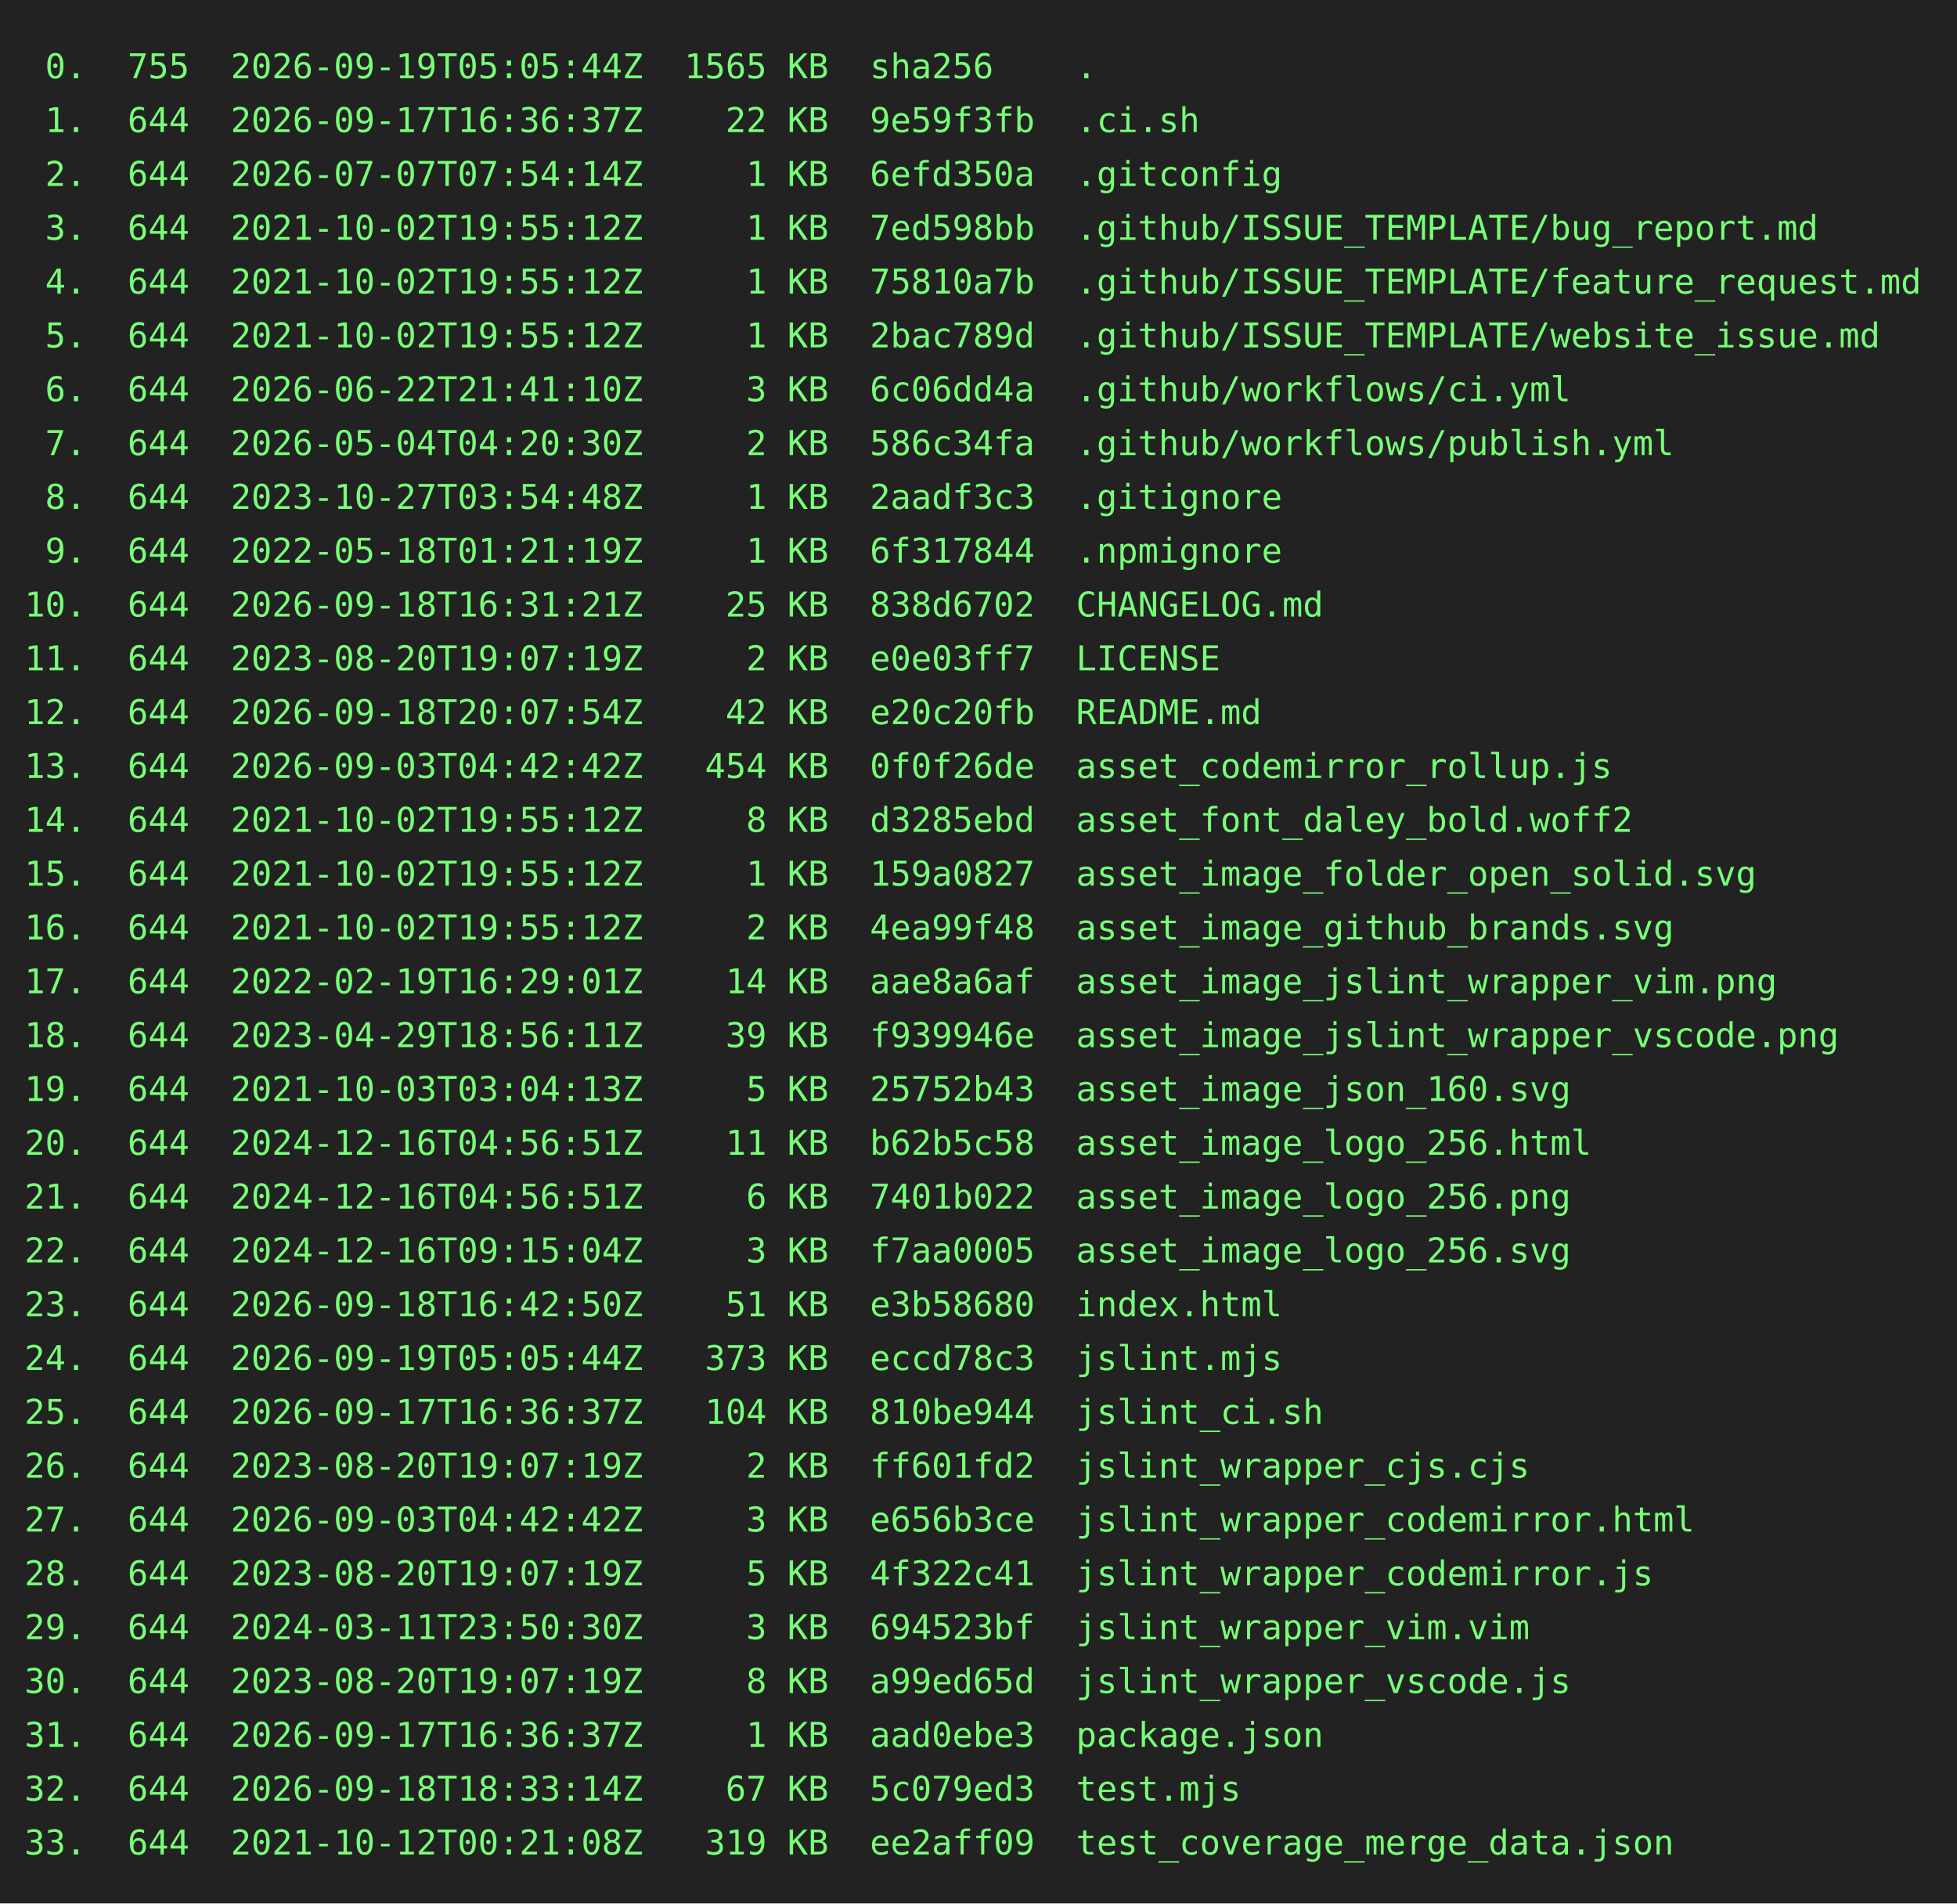
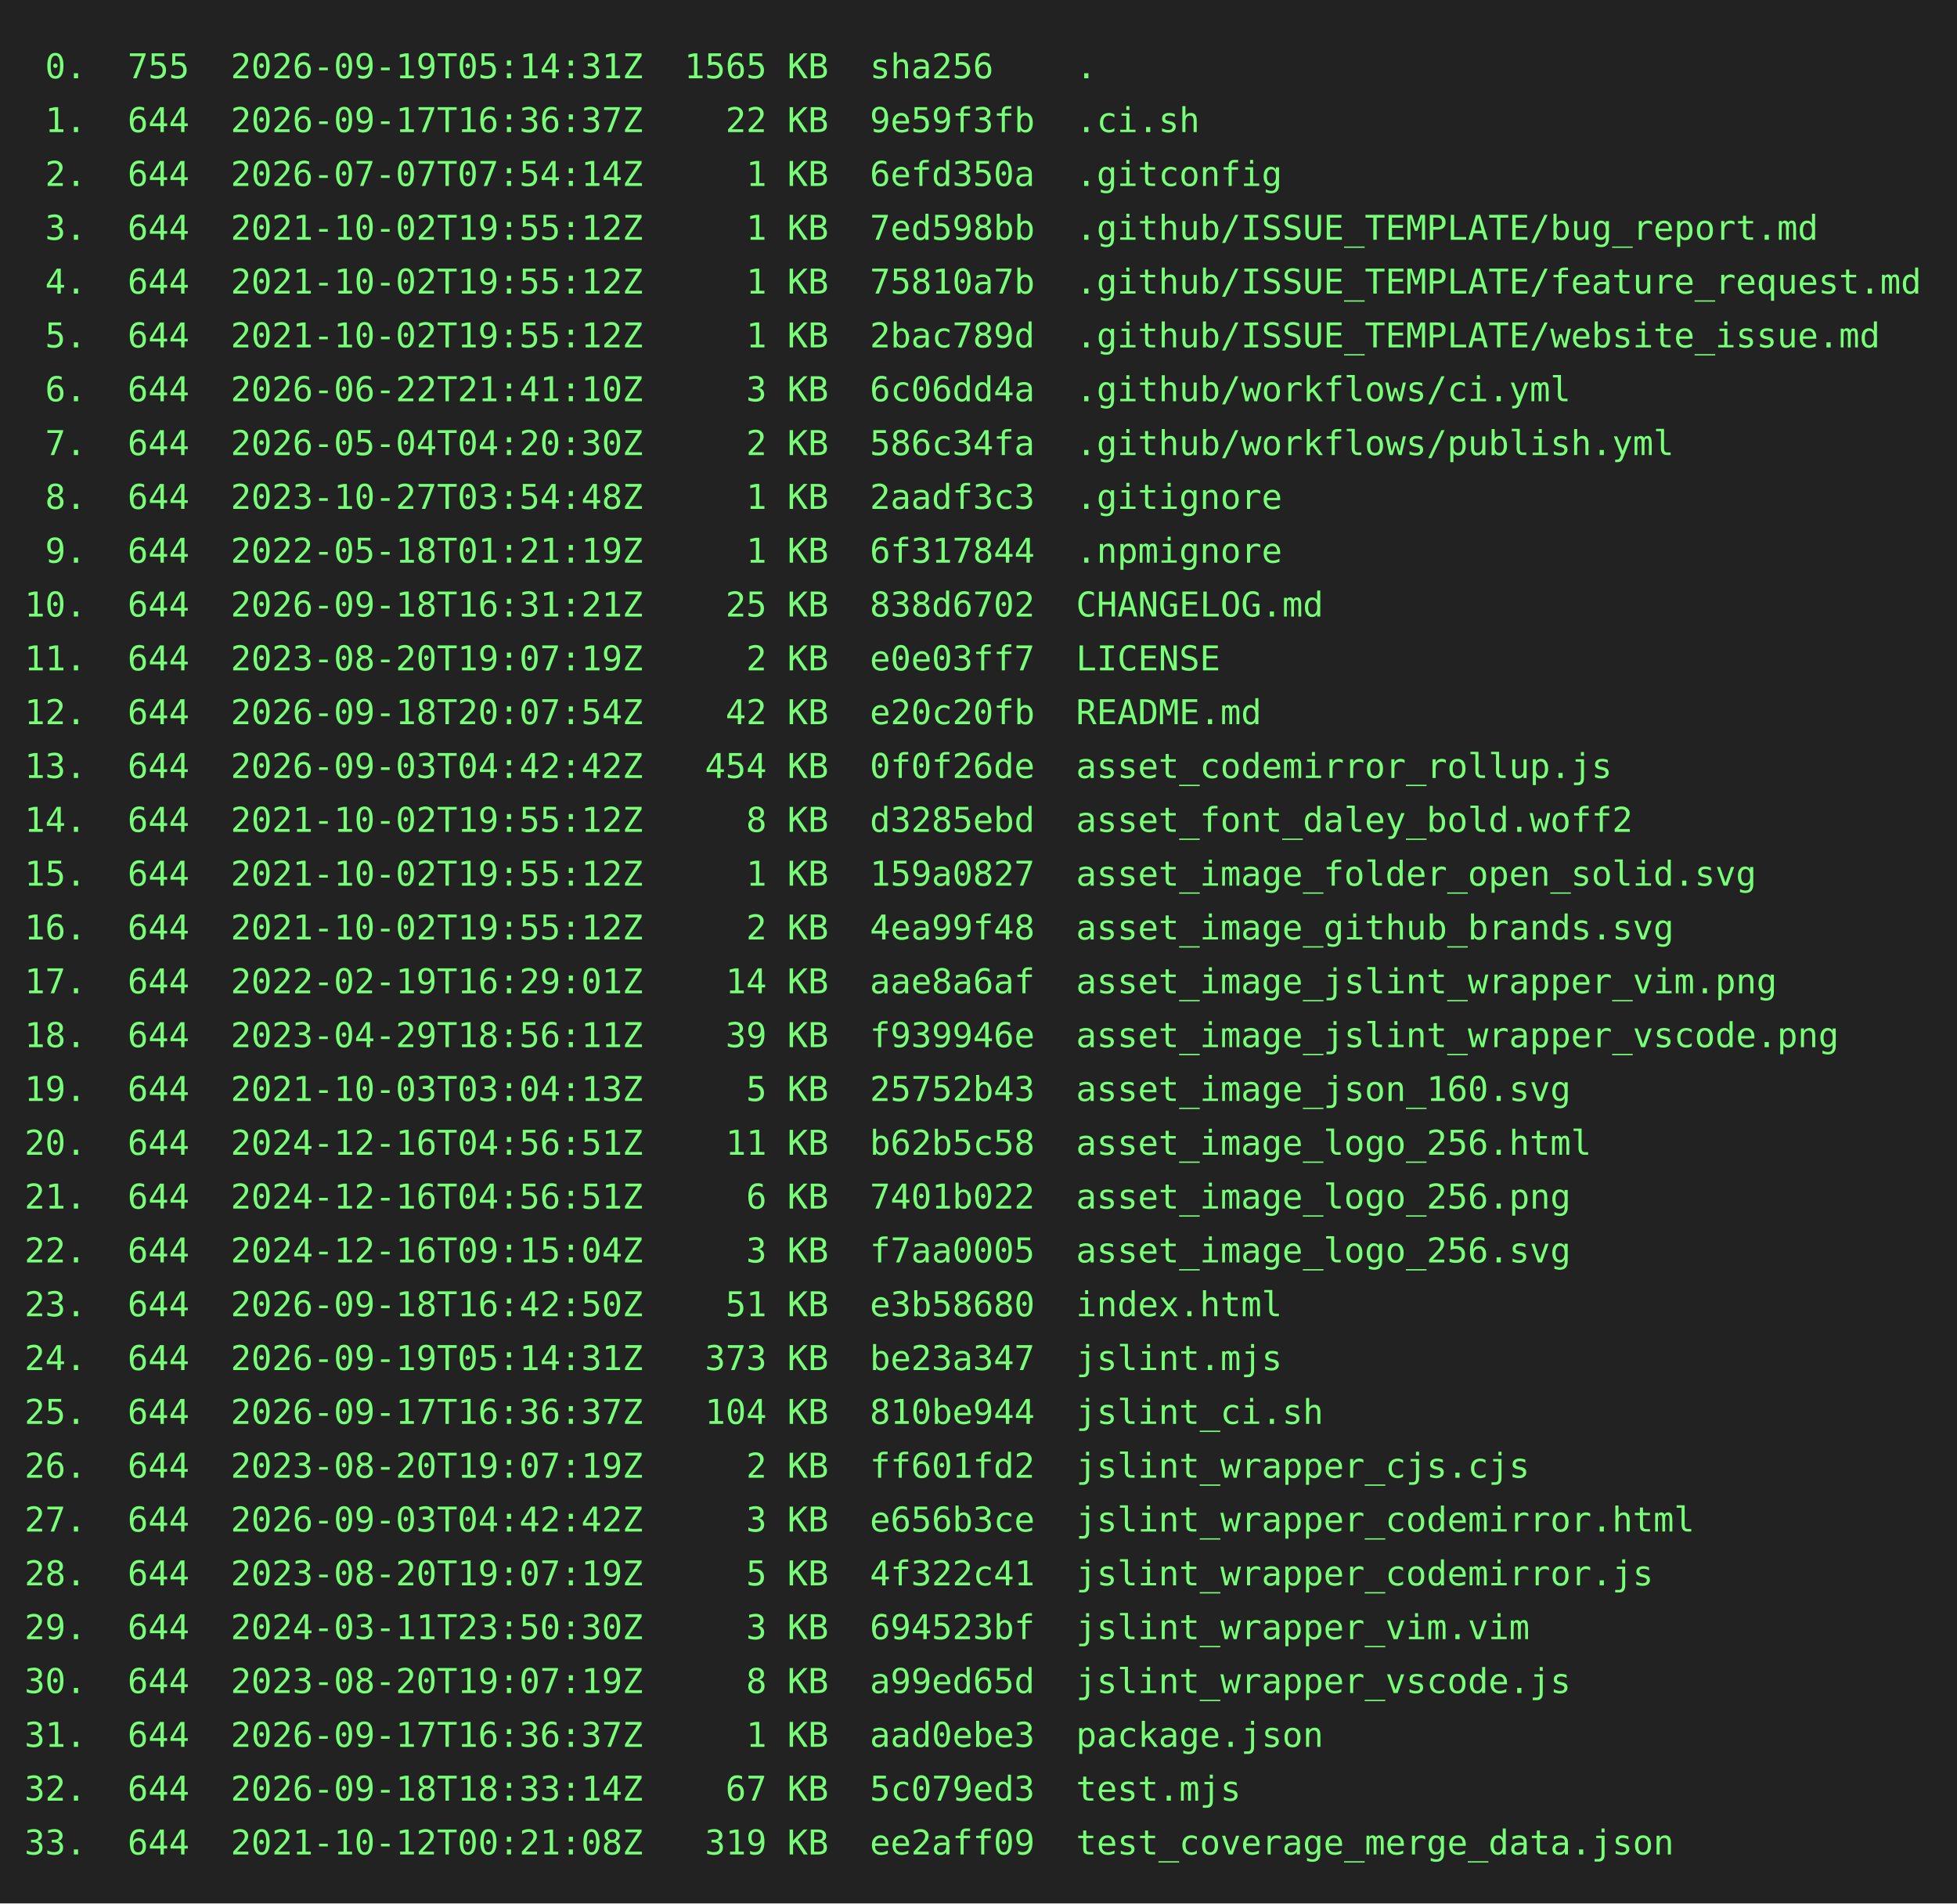
<svg xmlns="http://www.w3.org/2000/svg" height="778" width="800">
  <rect height="778" fill="#222" width="800" />
  <text fill="#7f7" font-family="consolas, menlo, monospace" font-size="14" xml:space="preserve">
-     <tspan lengthAdjust="spacingAndGlyphs" textLength="768" x="10" y="32"> 0.  755  2026-09-19T05:05:44Z  1565 KB  sha256    .                                             </tspan>
+     <tspan lengthAdjust="spacingAndGlyphs" textLength="768" x="10" y="32"> 0.  755  2026-09-19T05:14:31Z  1565 KB  sha256    .                                             </tspan>
    <tspan lengthAdjust="spacingAndGlyphs" textLength="768" x="10" y="54"> 1.  644  2026-09-17T16:36:37Z    22 KB  9e59f3fb  .ci.sh                                        </tspan>
    <tspan lengthAdjust="spacingAndGlyphs" textLength="768" x="10" y="76"> 2.  644  2026-07-07T07:54:14Z     1 KB  6efd350a  .gitconfig                                    </tspan>
    <tspan lengthAdjust="spacingAndGlyphs" textLength="768" x="10" y="98"> 3.  644  2021-10-02T19:55:12Z     1 KB  7ed598bb  .github/ISSUE_TEMPLATE/bug_report.md          </tspan>
    <tspan lengthAdjust="spacingAndGlyphs" textLength="768" x="10" y="120"> 4.  644  2021-10-02T19:55:12Z     1 KB  75810a7b  .github/ISSUE_TEMPLATE/feature_request.md     </tspan>
    <tspan lengthAdjust="spacingAndGlyphs" textLength="768" x="10" y="142"> 5.  644  2021-10-02T19:55:12Z     1 KB  2bac789d  .github/ISSUE_TEMPLATE/website_issue.md       </tspan>
    <tspan lengthAdjust="spacingAndGlyphs" textLength="768" x="10" y="164"> 6.  644  2026-06-22T21:41:10Z     3 KB  6c06dd4a  .github/workflows/ci.yml                      </tspan>
    <tspan lengthAdjust="spacingAndGlyphs" textLength="768" x="10" y="186"> 7.  644  2026-05-04T04:20:30Z     2 KB  586c34fa  .github/workflows/publish.yml                 </tspan>
    <tspan lengthAdjust="spacingAndGlyphs" textLength="768" x="10" y="208"> 8.  644  2023-10-27T03:54:48Z     1 KB  2aadf3c3  .gitignore                                    </tspan>
    <tspan lengthAdjust="spacingAndGlyphs" textLength="768" x="10" y="230"> 9.  644  2022-05-18T01:21:19Z     1 KB  6f317844  .npmignore                                    </tspan>
    <tspan lengthAdjust="spacingAndGlyphs" textLength="768" x="10" y="252">10.  644  2026-09-18T16:31:21Z    25 KB  838d6702  CHANGELOG.md                                  </tspan>
    <tspan lengthAdjust="spacingAndGlyphs" textLength="768" x="10" y="274">11.  644  2023-08-20T19:07:19Z     2 KB  e0e03ff7  LICENSE                                       </tspan>
    <tspan lengthAdjust="spacingAndGlyphs" textLength="768" x="10" y="296">12.  644  2026-09-18T20:07:54Z    42 KB  e20c20fb  README.md                                     </tspan>
    <tspan lengthAdjust="spacingAndGlyphs" textLength="768" x="10" y="318">13.  644  2026-09-03T04:42:42Z   454 KB  0f0f26de  asset_codemirror_rollup.js                    </tspan>
    <tspan lengthAdjust="spacingAndGlyphs" textLength="768" x="10" y="340">14.  644  2021-10-02T19:55:12Z     8 KB  d3285ebd  asset_font_daley_bold.woff2                   </tspan>
    <tspan lengthAdjust="spacingAndGlyphs" textLength="768" x="10" y="362">15.  644  2021-10-02T19:55:12Z     1 KB  159a0827  asset_image_folder_open_solid.svg             </tspan>
    <tspan lengthAdjust="spacingAndGlyphs" textLength="768" x="10" y="384">16.  644  2021-10-02T19:55:12Z     2 KB  4ea99f48  asset_image_github_brands.svg                 </tspan>
    <tspan lengthAdjust="spacingAndGlyphs" textLength="768" x="10" y="406">17.  644  2022-02-19T16:29:01Z    14 KB  aae8a6af  asset_image_jslint_wrapper_vim.png            </tspan>
    <tspan lengthAdjust="spacingAndGlyphs" textLength="768" x="10" y="428">18.  644  2023-04-29T18:56:11Z    39 KB  f939946e  asset_image_jslint_wrapper_vscode.png         </tspan>
    <tspan lengthAdjust="spacingAndGlyphs" textLength="768" x="10" y="450">19.  644  2021-10-03T03:04:13Z     5 KB  25752b43  asset_image_json_160.svg                      </tspan>
    <tspan lengthAdjust="spacingAndGlyphs" textLength="768" x="10" y="472">20.  644  2024-12-16T04:56:51Z    11 KB  b62b5c58  asset_image_logo_256.html                     </tspan>
    <tspan lengthAdjust="spacingAndGlyphs" textLength="768" x="10" y="494">21.  644  2024-12-16T04:56:51Z     6 KB  7401b022  asset_image_logo_256.png                      </tspan>
    <tspan lengthAdjust="spacingAndGlyphs" textLength="768" x="10" y="516">22.  644  2024-12-16T09:15:04Z     3 KB  f7aa0005  asset_image_logo_256.svg                      </tspan>
    <tspan lengthAdjust="spacingAndGlyphs" textLength="768" x="10" y="538">23.  644  2026-09-18T16:42:50Z    51 KB  e3b58680  index.html                                    </tspan>
-     <tspan lengthAdjust="spacingAndGlyphs" textLength="768" x="10" y="560">24.  644  2026-09-19T05:05:44Z   373 KB  eccd78c3  jslint.mjs                                    </tspan>
+     <tspan lengthAdjust="spacingAndGlyphs" textLength="768" x="10" y="560">24.  644  2026-09-19T05:14:31Z   373 KB  be23a347  jslint.mjs                                    </tspan>
    <tspan lengthAdjust="spacingAndGlyphs" textLength="768" x="10" y="582">25.  644  2026-09-17T16:36:37Z   104 KB  810be944  jslint_ci.sh                                  </tspan>
    <tspan lengthAdjust="spacingAndGlyphs" textLength="768" x="10" y="604">26.  644  2023-08-20T19:07:19Z     2 KB  ff601fd2  jslint_wrapper_cjs.cjs                        </tspan>
    <tspan lengthAdjust="spacingAndGlyphs" textLength="768" x="10" y="626">27.  644  2026-09-03T04:42:42Z     3 KB  e656b3ce  jslint_wrapper_codemirror.html                </tspan>
    <tspan lengthAdjust="spacingAndGlyphs" textLength="768" x="10" y="648">28.  644  2023-08-20T19:07:19Z     5 KB  4f322c41  jslint_wrapper_codemirror.js                  </tspan>
    <tspan lengthAdjust="spacingAndGlyphs" textLength="768" x="10" y="670">29.  644  2024-03-11T23:50:30Z     3 KB  694523bf  jslint_wrapper_vim.vim                        </tspan>
    <tspan lengthAdjust="spacingAndGlyphs" textLength="768" x="10" y="692">30.  644  2023-08-20T19:07:19Z     8 KB  a99ed65d  jslint_wrapper_vscode.js                      </tspan>
    <tspan lengthAdjust="spacingAndGlyphs" textLength="768" x="10" y="714">31.  644  2026-09-17T16:36:37Z     1 KB  aad0ebe3  package.json                                  </tspan>
    <tspan lengthAdjust="spacingAndGlyphs" textLength="768" x="10" y="736">32.  644  2026-09-18T18:33:14Z    67 KB  5c079ed3  test.mjs                                      </tspan>
    <tspan lengthAdjust="spacingAndGlyphs" textLength="768" x="10" y="758">33.  644  2021-10-12T00:21:08Z   319 KB  ee2aff09  test_coverage_merge_data.json                 </tspan>
  </text>
</svg>
